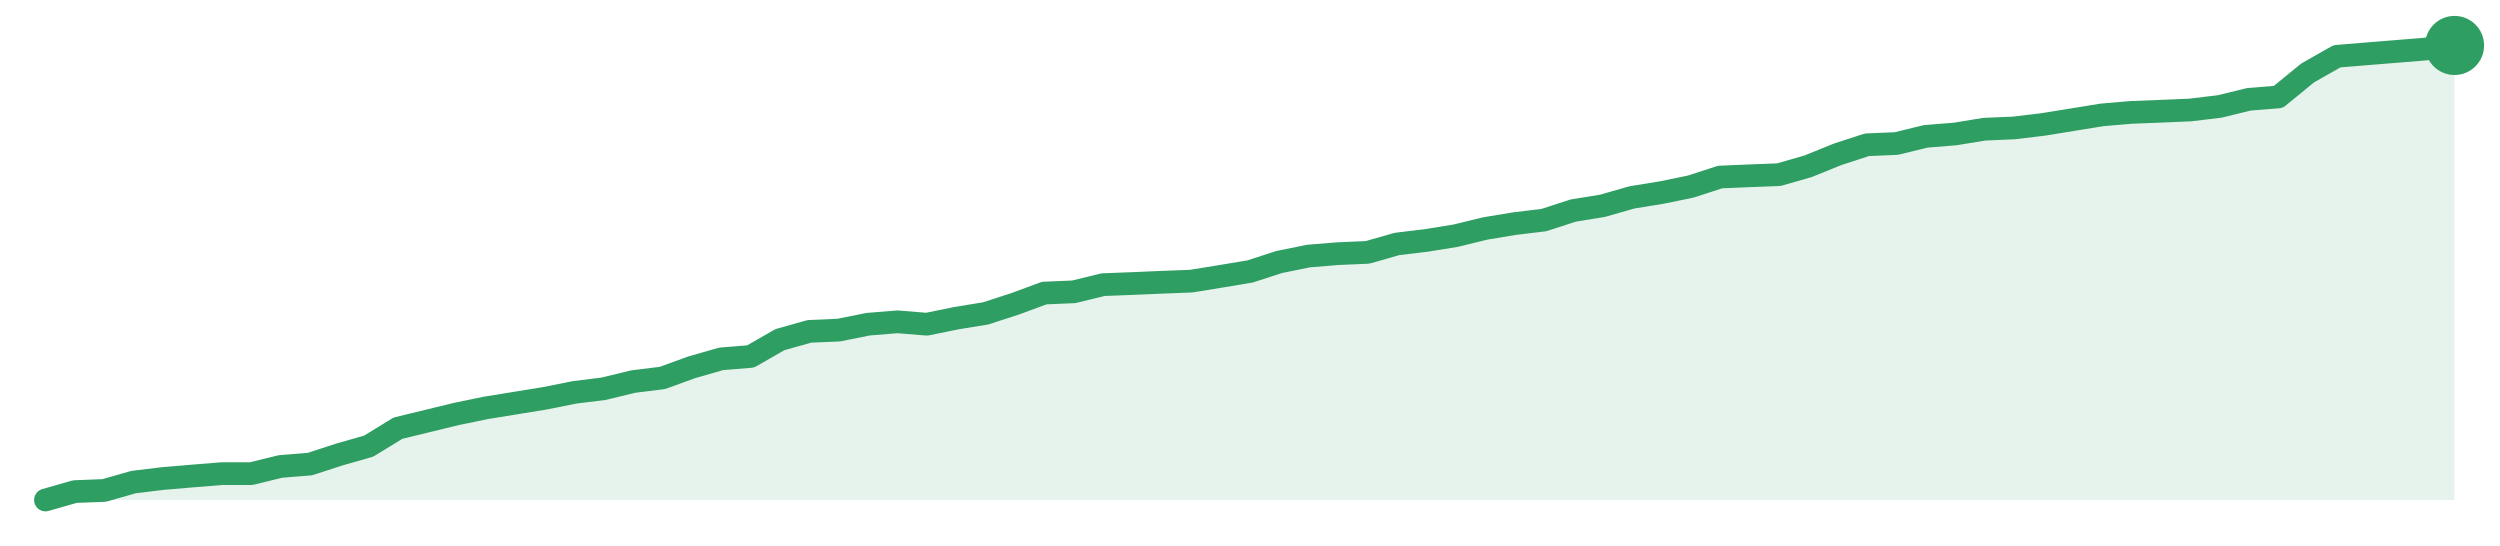
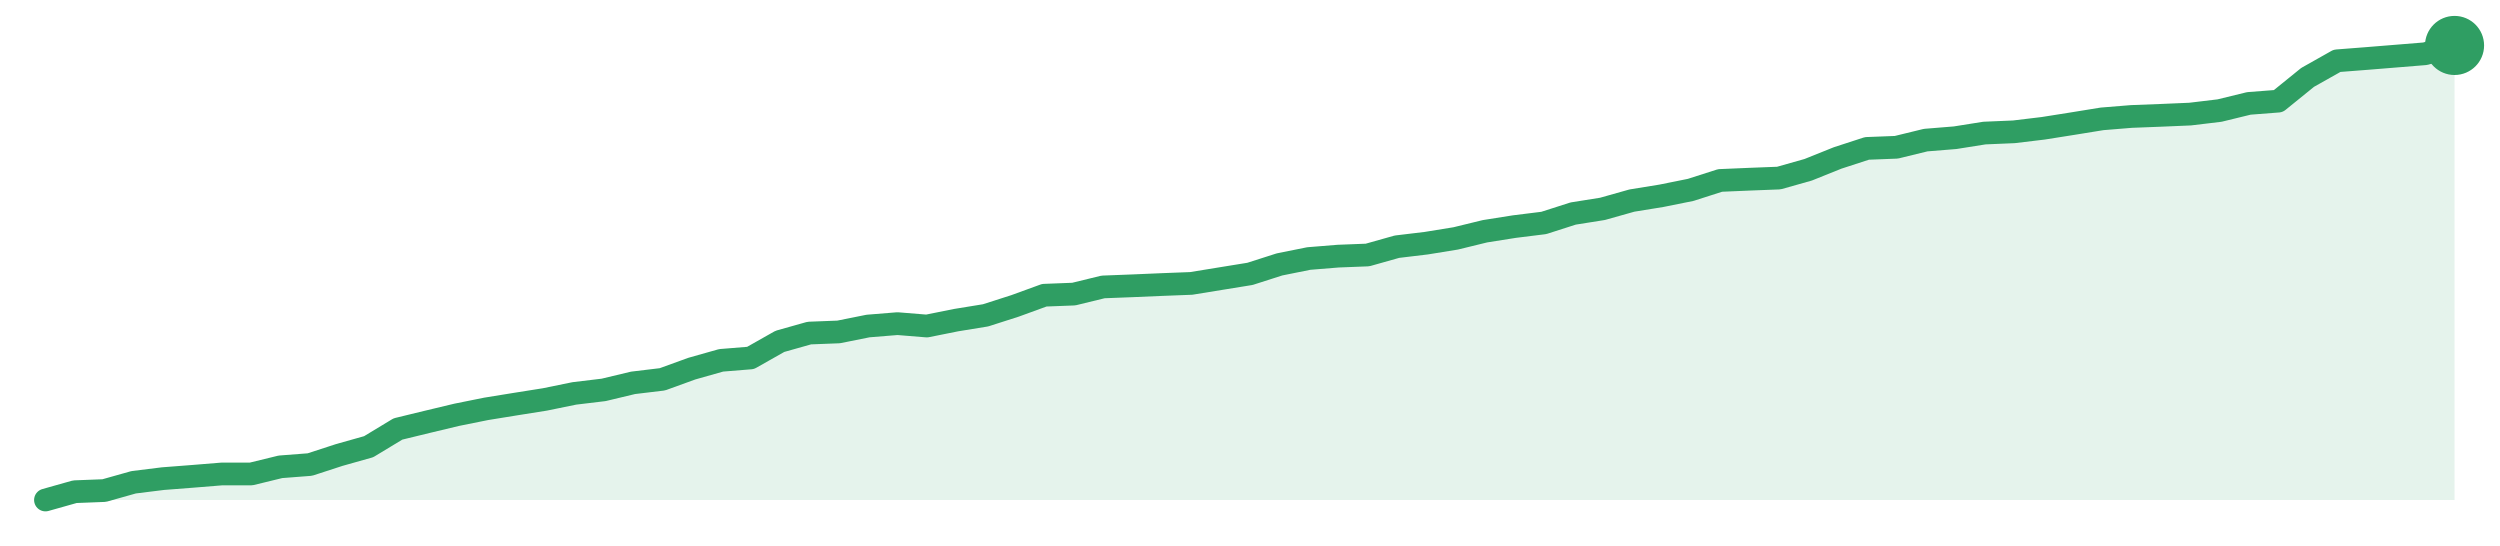
<svg xmlns="http://www.w3.org/2000/svg" width="220" height="48" viewBox="0 0 220 48" role="img" aria-label="trend">
-   <path d="M4.0,44.0 L4.0,44.0 L6.59,43.26 L9.17,43.16 L11.76,42.42 L14.34,42.11 L16.93,41.89 L19.51,41.68 L22.1,41.68 L24.68,41.05 L27.27,40.84 L29.85,40.0 L32.44,39.26 L35.02,37.68 L37.61,37.05 L40.2,36.42 L42.78,35.89 L45.37,35.47 L47.95,35.05 L50.54,34.53 L53.12,34.21 L55.71,33.58 L58.29,33.26 L60.88,32.32 L63.46,31.58 L66.05,31.37 L68.63,29.89 L71.22,29.16 L73.8,29.05 L76.39,28.53 L78.98,28.32 L81.56,28.53 L84.15,28.0 L86.73,27.58 L89.32,26.74 L91.9,25.79 L94.49,25.68 L97.07,25.05 L99.66,24.95 L102.24,24.84 L104.83,24.74 L107.41,24.32 L110.0,23.89 L112.59,23.05 L115.17,22.53 L117.76,22.32 L120.34,22.21 L122.93,21.47 L125.51,21.16 L128.1,20.74 L130.68,20.11 L133.27,19.68 L135.85,19.37 L138.44,18.53 L141.02,18.11 L143.61,17.37 L146.2,16.95 L148.78,16.42 L151.37,15.58 L153.95,15.47 L156.54,15.37 L159.12,14.63 L161.71,13.58 L164.29,12.74 L166.88,12.63 L169.46,12.0 L172.05,11.79 L174.63,11.37 L177.22,11.26 L179.8,10.95 L182.39,10.53 L184.98,10.11 L187.56,9.89 L190.15,9.79 L192.73,9.68 L195.32,9.37 L197.9,8.74 L200.49,8.53 L203.07,6.42 L205.66,4.95 L208.24,4.74 L210.83,4.53 L213.41,4.32 L216.0,4.0 L216.0,44.0 Z" fill="#2f9e631f" />
-   <path d="M4.0,44.0 L6.59,43.26 L9.17,43.16 L11.76,42.42 L14.34,42.11 L16.93,41.89 L19.51,41.68 L22.1,41.68 L24.68,41.05 L27.27,40.84 L29.85,40.0 L32.44,39.26 L35.02,37.68 L37.61,37.05 L40.2,36.42 L42.78,35.89 L45.37,35.47 L47.95,35.05 L50.54,34.53 L53.12,34.21 L55.71,33.58 L58.29,33.26 L60.88,32.32 L63.46,31.58 L66.05,31.37 L68.63,29.89 L71.22,29.16 L73.8,29.05 L76.39,28.53 L78.98,28.32 L81.56,28.53 L84.15,28.0 L86.73,27.58 L89.32,26.74 L91.9,25.79 L94.49,25.68 L97.07,25.05 L99.66,24.95 L102.24,24.84 L104.83,24.74 L107.41,24.32 L110.0,23.89 L112.59,23.05 L115.17,22.53 L117.76,22.32 L120.34,22.21 L122.93,21.47 L125.51,21.16 L128.1,20.74 L130.68,20.11 L133.27,19.68 L135.85,19.37 L138.44,18.53 L141.02,18.11 L143.61,17.37 L146.2,16.95 L148.78,16.42 L151.37,15.58 L153.95,15.47 L156.54,15.37 L159.12,14.63 L161.71,13.58 L164.29,12.74 L166.88,12.63 L169.46,12.0 L172.05,11.79 L174.63,11.37 L177.22,11.26 L179.8,10.95 L182.39,10.53 L184.98,10.11 L187.56,9.89 L190.15,9.79 L192.73,9.68 L195.32,9.37 L197.9,8.74 L200.49,8.53 L203.07,6.42 L205.66,4.95 L208.24,4.74 L210.83,4.53 L213.41,4.32 L216.0,4.0" fill="none" stroke="#2f9e63" stroke-width="2" stroke-linejoin="round" stroke-linecap="round" />
+   <path d="M4.0,44.0 L4.0,44.0 L6.59,43.27 L9.17,43.17 L11.76,42.44 L14.34,42.12 L16.93,41.92 L19.51,41.71 L22.1,41.71 L24.68,41.08 L27.27,40.88 L29.85,40.04 L32.44,39.31 L35.02,37.75 L37.61,37.12 L40.2,36.5 L42.78,35.98 L45.37,35.56 L47.95,35.15 L50.54,34.62 L53.12,34.31 L55.71,33.69 L58.29,33.38 L60.88,32.44 L63.46,31.71 L66.05,31.5 L68.63,30.04 L71.22,29.31 L73.8,29.21 L76.39,28.69 L78.98,28.48 L81.56,28.69 L84.15,28.17 L86.73,27.75 L89.32,26.92 L91.9,25.98 L94.49,25.88 L97.07,25.25 L99.66,25.15 L102.24,25.04 L104.83,24.94 L107.41,24.52 L110.0,24.1 L112.59,23.27 L115.17,22.75 L117.76,22.54 L120.34,22.44 L122.93,21.71 L125.51,21.4 L128.1,20.98 L130.68,20.35 L133.27,19.94 L135.85,19.62 L138.44,18.79 L141.02,18.38 L143.61,17.65 L146.2,17.23 L148.78,16.71 L151.37,15.88 L153.95,15.77 L156.54,15.67 L159.12,14.94 L161.71,13.9 L164.29,13.06 L166.88,12.96 L169.46,12.33 L172.05,12.12 L174.63,11.71 L177.22,11.6 L179.8,11.29 L182.39,10.88 L184.98,10.46 L187.56,10.25 L190.15,10.15 L192.73,10.04 L195.32,9.73 L197.9,9.1 L200.49,8.9 L203.07,6.81 L205.66,5.35 L208.24,5.15 L210.83,4.94 L213.41,4.73 L216.0,4.0 L216.0,44.0 Z" fill="#2f9e631f" />
+   <path d="M4.0,44.0 L6.59,43.27 L9.17,43.17 L11.76,42.44 L14.34,42.12 L16.93,41.92 L19.51,41.71 L22.1,41.71 L24.68,41.08 L27.27,40.88 L29.85,40.04 L32.44,39.31 L35.02,37.75 L37.61,37.12 L40.2,36.5 L42.78,35.98 L45.37,35.56 L47.95,35.15 L50.54,34.62 L53.12,34.31 L55.71,33.69 L58.29,33.38 L60.88,32.44 L63.46,31.71 L66.05,31.5 L68.63,30.04 L71.22,29.31 L73.8,29.21 L76.39,28.69 L78.98,28.48 L81.56,28.69 L84.15,28.17 L86.73,27.75 L89.32,26.92 L91.9,25.98 L94.49,25.88 L97.07,25.25 L99.66,25.15 L102.24,25.04 L104.83,24.94 L107.41,24.52 L110.0,24.1 L112.59,23.27 L115.17,22.75 L117.76,22.54 L120.34,22.44 L122.93,21.71 L125.51,21.4 L128.1,20.98 L130.68,20.35 L133.27,19.94 L135.85,19.62 L138.44,18.79 L141.02,18.38 L143.61,17.65 L146.2,17.23 L148.78,16.71 L151.37,15.88 L153.95,15.77 L156.54,15.67 L159.12,14.94 L161.71,13.9 L164.29,13.06 L166.88,12.96 L169.46,12.33 L172.05,12.12 L174.63,11.71 L177.22,11.6 L179.8,11.29 L182.39,10.88 L184.98,10.46 L187.56,10.25 L190.15,10.15 L192.73,10.04 L195.32,9.73 L197.9,9.1 L200.49,8.9 L203.07,6.81 L205.66,5.35 L208.24,5.15 L210.83,4.94 L213.41,4.73 L216.0,4.0" fill="none" stroke="#2f9e63" stroke-width="2" stroke-linejoin="round" stroke-linecap="round" />
  <circle cx="216.0" cy="4.0" r="2.6" fill="#2f9e63" />
</svg>
